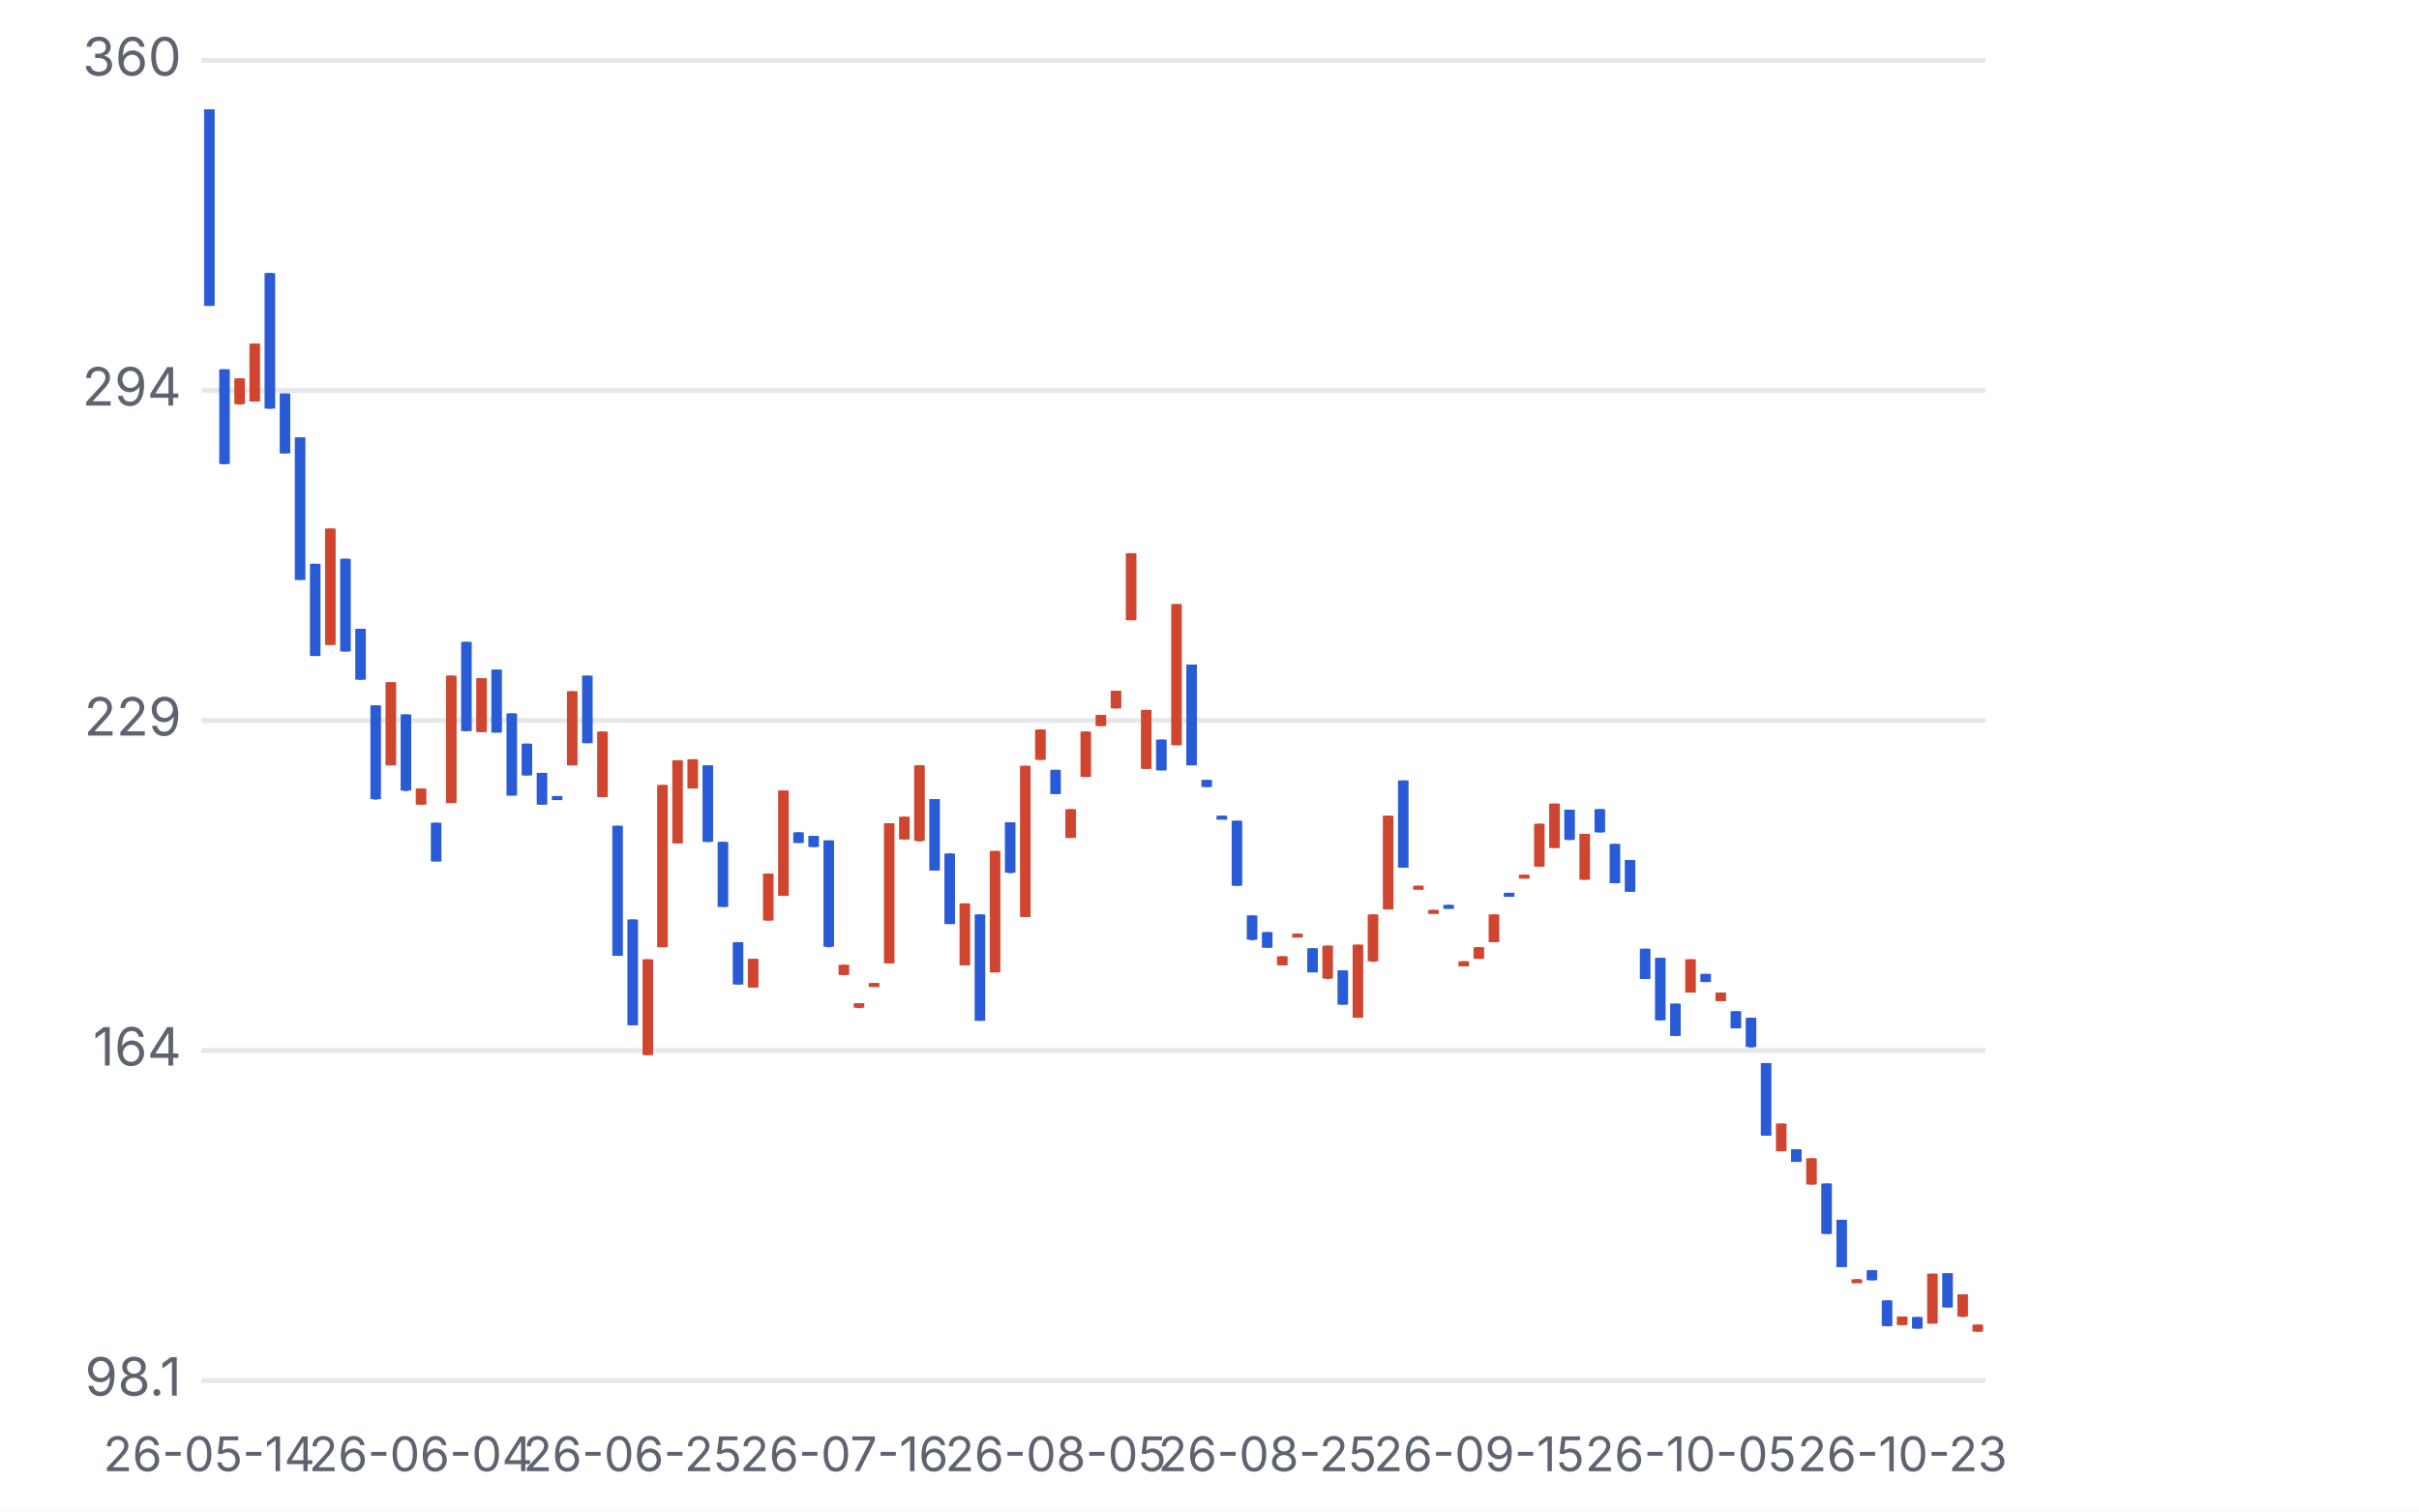
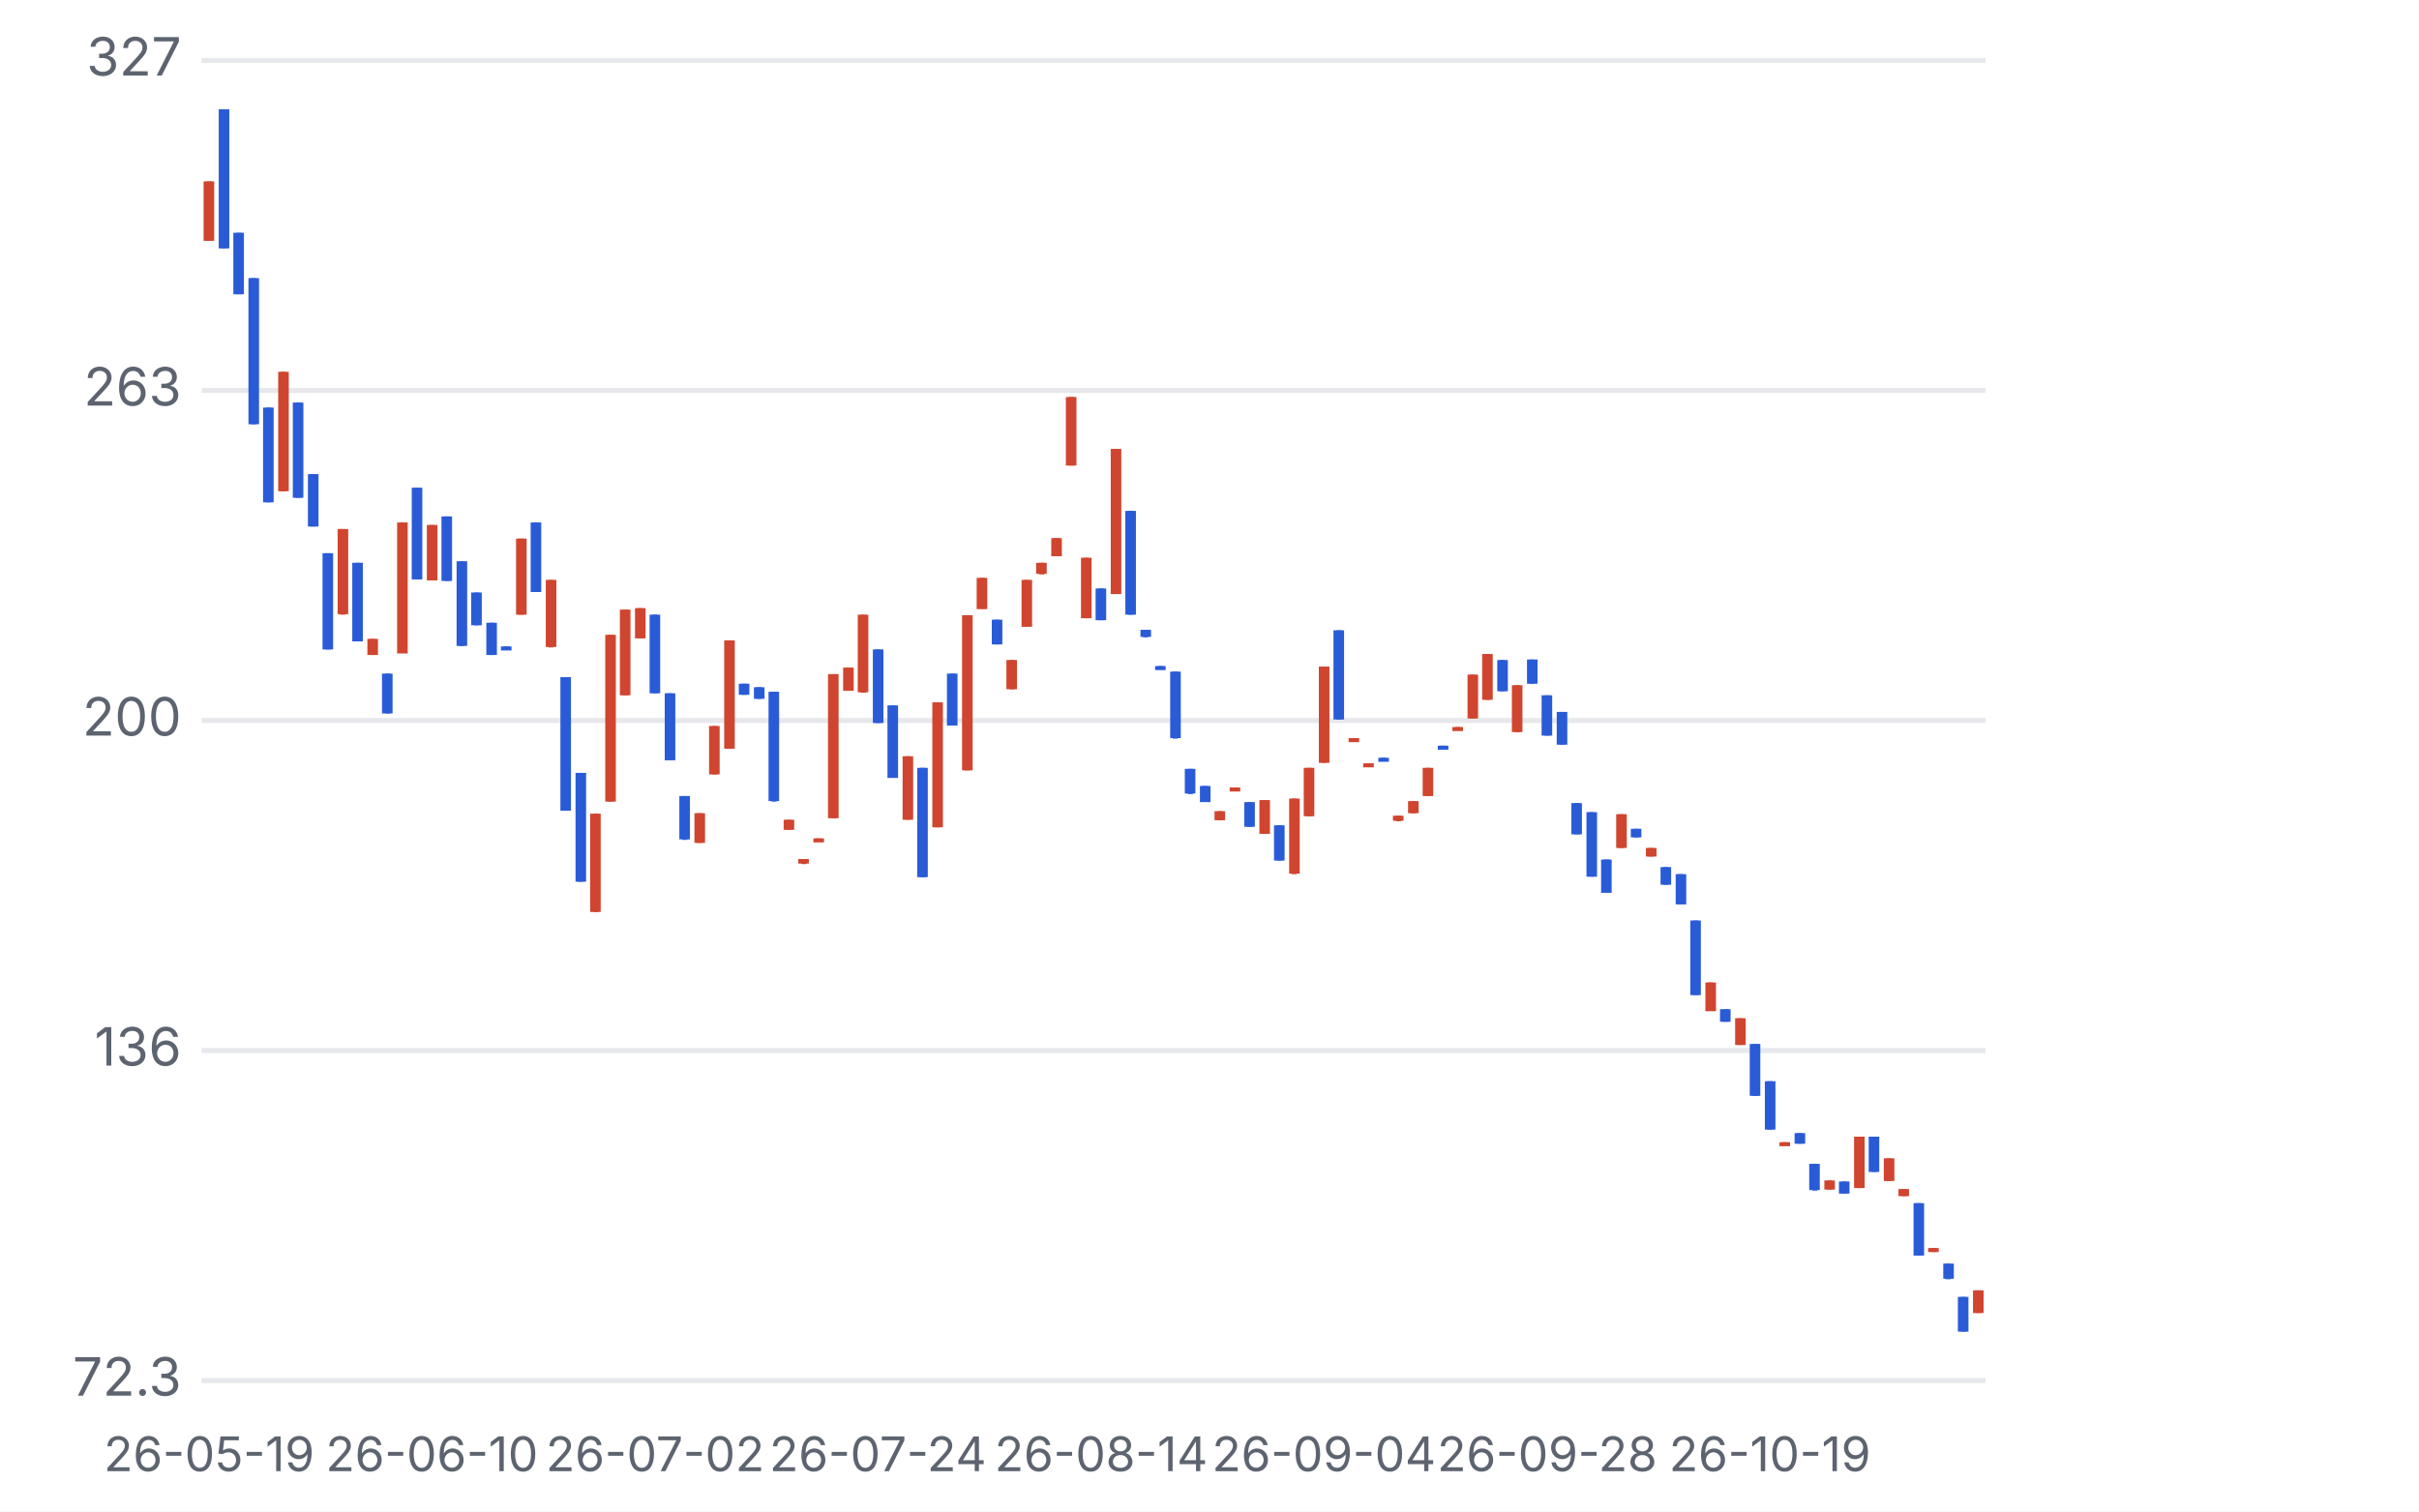
<svg xmlns="http://www.w3.org/2000/svg" viewBox="0 0 480 300" width="480" height="300">
  <style>text{fill:#5d6470;font-size:10.5px;font-family:-apple-system,'Apple SD Gothic Neo','Malgun Gothic',sans-serif}</style>
  <rect width="100%" height="100%" fill="#ffffff" />
  <g transform="translate(0,0)">
    <line x1="40" x2="394" y1="274.0" y2="274.0" stroke="#e6e8ec" />
-     <text x="36" y="277.0" text-anchor="end">98.1</text>
+     <text x="36" y="277.0" text-anchor="end">72.3</text>
    <line x1="40" x2="394" y1="208.5" y2="208.5" stroke="#e6e8ec" />
-     <text x="36" y="211.5" text-anchor="end">164</text>
+     <text x="36" y="211.5" text-anchor="end">136</text>
    <line x1="40" x2="394" y1="143.0" y2="143.0" stroke="#e6e8ec" />
-     <text x="36" y="146.0" text-anchor="end">229</text>
+     <text x="36" y="146.0" text-anchor="end">200</text>
    <line x1="40" x2="394" y1="77.5" y2="77.5" stroke="#e6e8ec" />
-     <text x="36" y="80.5" text-anchor="end">294</text>
+     <text x="36" y="80.5" text-anchor="end">263</text>
    <line x1="40" x2="394" y1="12.0" y2="12.0" stroke="#e6e8ec" />
-     <text x="36" y="15.0" text-anchor="end">360</text>
-     <line x1="41.5" x2="41.5" y1="21.7" y2="60.7" stroke="#2a5bd7" />
-     <rect x="40.5" y="21.7" width="2.1" height="39.0" fill="#2a5bd7" />
-     <text x="41.5" y="292" text-anchor="middle" style="font-size:9.5px">26-05-14</text>
-     <line x1="44.5" x2="44.5" y1="73.3" y2="92.1" stroke="#2a5bd7" />
-     <rect x="43.5" y="73.3" width="2.1" height="18.8" fill="#2a5bd7" />
-     <line x1="47.5" x2="47.5" y1="75.1" y2="80.3" stroke="#d0452f" />
-     <rect x="46.5" y="75.1" width="2.1" height="5.1" fill="#d0452f" />
-     <line x1="50.5" x2="50.5" y1="68.2" y2="79.6" stroke="#d0452f" />
-     <rect x="49.5" y="68.2" width="2.1" height="11.5" fill="#d0452f" />
-     <line x1="53.5" x2="53.5" y1="54.2" y2="81.1" stroke="#2a5bd7" />
-     <rect x="52.5" y="54.2" width="2.1" height="26.9" fill="#2a5bd7" />
-     <line x1="56.5" x2="56.5" y1="78.1" y2="90.0" stroke="#2a5bd7" />
-     <rect x="55.5" y="78.1" width="2.1" height="11.9" fill="#2a5bd7" />
-     <line x1="59.5" x2="59.5" y1="86.8" y2="115.1" stroke="#2a5bd7" />
-     <rect x="58.5" y="86.8" width="2.1" height="28.3" fill="#2a5bd7" />
-     <line x1="62.5" x2="62.5" y1="111.9" y2="130.2" stroke="#2a5bd7" />
-     <rect x="61.5" y="111.9" width="2.1" height="18.3" fill="#2a5bd7" />
-     <line x1="65.5" x2="65.5" y1="104.9" y2="128.0" stroke="#d0452f" />
-     <rect x="64.5" y="104.9" width="2.1" height="23.1" fill="#d0452f" />
-     <line x1="68.5" x2="68.5" y1="110.9" y2="129.3" stroke="#2a5bd7" />
-     <rect x="67.5" y="110.9" width="2.1" height="18.4" fill="#2a5bd7" />
-     <line x1="71.5" x2="71.5" y1="124.8" y2="134.9" stroke="#2a5bd7" />
-     <rect x="70.5" y="124.8" width="2.1" height="10.1" fill="#2a5bd7" />
-     <line x1="74.5" x2="74.5" y1="140.0" y2="158.7" stroke="#2a5bd7" />
-     <rect x="73.5" y="140.0" width="2.1" height="18.6" fill="#2a5bd7" />
-     <line x1="77.5" x2="77.5" y1="135.4" y2="151.9" stroke="#d0452f" />
-     <rect x="76.5" y="135.4" width="2.1" height="16.5" fill="#d0452f" />
-     <line x1="80.5" x2="80.5" y1="141.8" y2="157.0" stroke="#2a5bd7" />
-     <rect x="79.5" y="141.8" width="2.1" height="15.1" fill="#2a5bd7" />
-     <line x1="83.5" x2="83.5" y1="156.5" y2="159.7" stroke="#d0452f" />
-     <rect x="82.5" y="156.5" width="2.1" height="3.2" fill="#d0452f" />
-     <text x="83.5" y="292" text-anchor="middle" style="font-size:9.5px">26-06-04</text>
-     <line x1="86.5" x2="86.5" y1="163.3" y2="170.9" stroke="#2a5bd7" />
-     <rect x="85.5" y="163.3" width="2.1" height="7.7" fill="#2a5bd7" />
-     <line x1="89.5" x2="89.5" y1="134.1" y2="159.3" stroke="#d0452f" />
-     <rect x="88.5" y="134.1" width="2.1" height="25.3" fill="#d0452f" />
-     <line x1="92.5" x2="92.5" y1="127.4" y2="145.1" stroke="#2a5bd7" />
-     <rect x="91.5" y="127.4" width="2.1" height="17.7" fill="#2a5bd7" />
-     <line x1="95.5" x2="95.5" y1="134.6" y2="145.3" stroke="#d0452f" />
-     <rect x="94.5" y="134.6" width="2.1" height="10.7" fill="#d0452f" />
-     <line x1="98.5" x2="98.5" y1="132.9" y2="145.4" stroke="#2a5bd7" />
-     <rect x="97.5" y="132.9" width="2.1" height="12.5" fill="#2a5bd7" />
-     <line x1="101.5" x2="101.5" y1="141.6" y2="157.9" stroke="#2a5bd7" />
-     <rect x="100.5" y="141.6" width="2.1" height="16.3" fill="#2a5bd7" />
-     <line x1="104.5" x2="104.5" y1="147.6" y2="153.9" stroke="#2a5bd7" />
-     <rect x="103.5" y="147.6" width="2.1" height="6.3" fill="#2a5bd7" />
-     <line x1="107.5" x2="107.5" y1="153.4" y2="159.7" stroke="#2a5bd7" />
-     <rect x="106.5" y="153.4" width="2.1" height="6.3" fill="#2a5bd7" />
-     <line x1="110.5" x2="110.5" y1="158.0" y2="158.3" stroke="#2a5bd7" />
-     <rect x="109.5" y="158.0" width="2.1" height="0.8" fill="#2a5bd7" />
-     <line x1="113.5" x2="113.5" y1="137.2" y2="151.9" stroke="#d0452f" />
-     <rect x="112.5" y="137.2" width="2.1" height="14.7" fill="#d0452f" />
-     <line x1="116.5" x2="116.5" y1="134.1" y2="147.5" stroke="#2a5bd7" />
-     <rect x="115.5" y="134.1" width="2.1" height="13.4" fill="#2a5bd7" />
-     <line x1="119.5" x2="119.5" y1="145.2" y2="158.2" stroke="#d0452f" />
-     <rect x="118.5" y="145.2" width="2.1" height="13.0" fill="#d0452f" />
-     <line x1="122.5" x2="122.5" y1="163.9" y2="189.7" stroke="#2a5bd7" />
-     <rect x="121.5" y="163.9" width="2.1" height="25.8" fill="#2a5bd7" />
-     <line x1="125.5" x2="125.5" y1="182.5" y2="203.5" stroke="#2a5bd7" />
-     <rect x="124.5" y="182.5" width="2.1" height="21.0" fill="#2a5bd7" />
-     <text x="125.5" y="292" text-anchor="middle" style="font-size:9.5px">26-06-25</text>
-     <line x1="128.5" x2="128.5" y1="190.4" y2="209.4" stroke="#d0452f" />
-     <rect x="127.5" y="190.4" width="2.1" height="19.0" fill="#d0452f" />
-     <line x1="131.5" x2="131.5" y1="155.8" y2="188.0" stroke="#d0452f" />
-     <rect x="130.4" y="155.8" width="2.1" height="32.2" fill="#d0452f" />
-     <line x1="134.5" x2="134.5" y1="150.9" y2="167.4" stroke="#d0452f" />
-     <rect x="133.4" y="150.9" width="2.1" height="16.5" fill="#d0452f" />
-     <line x1="137.5" x2="137.5" y1="150.7" y2="156.5" stroke="#d0452f" />
-     <rect x="136.4" y="150.7" width="2.1" height="5.8" fill="#d0452f" />
-     <line x1="140.5" x2="140.5" y1="151.9" y2="167.1" stroke="#2a5bd7" />
-     <rect x="139.4" y="151.9" width="2.1" height="15.2" fill="#2a5bd7" />
-     <line x1="143.5" x2="143.5" y1="167.1" y2="180.0" stroke="#2a5bd7" />
-     <rect x="142.4" y="167.1" width="2.1" height="12.9" fill="#2a5bd7" />
-     <line x1="146.5" x2="146.5" y1="187.0" y2="195.4" stroke="#2a5bd7" />
-     <rect x="145.4" y="187.0" width="2.1" height="8.4" fill="#2a5bd7" />
-     <line x1="149.5" x2="149.5" y1="190.3" y2="196.0" stroke="#d0452f" />
-     <rect x="148.4" y="190.3" width="2.1" height="5.7" fill="#d0452f" />
-     <line x1="152.5" x2="152.5" y1="173.4" y2="182.7" stroke="#d0452f" />
-     <rect x="151.4" y="173.4" width="2.1" height="9.3" fill="#d0452f" />
-     <line x1="155.5" x2="155.5" y1="156.9" y2="177.8" stroke="#d0452f" />
-     <rect x="154.4" y="156.9" width="2.1" height="20.9" fill="#d0452f" />
-     <line x1="158.5" x2="158.5" y1="165.2" y2="167.3" stroke="#2a5bd7" />
-     <rect x="157.4" y="165.2" width="2.1" height="2.1" fill="#2a5bd7" />
-     <line x1="161.5" x2="161.5" y1="165.9" y2="168.1" stroke="#2a5bd7" />
-     <rect x="160.4" y="165.9" width="2.1" height="2.2" fill="#2a5bd7" />
-     <line x1="164.5" x2="164.5" y1="166.8" y2="188.0" stroke="#2a5bd7" />
-     <rect x="163.4" y="166.8" width="2.1" height="21.1" fill="#2a5bd7" />
-     <line x1="167.5" x2="167.5" y1="191.5" y2="193.5" stroke="#d0452f" />
-     <rect x="166.4" y="191.5" width="2.1" height="2.0" fill="#d0452f" />
-     <text x="167.5" y="292" text-anchor="middle" style="font-size:9.5px">26-07-16</text>
-     <line x1="170.5" x2="170.5" y1="199.1" y2="200.1" stroke="#d0452f" />
-     <rect x="169.4" y="199.1" width="2.1" height="0.9" fill="#d0452f" />
-     <line x1="173.5" x2="173.5" y1="195.1" y2="195.4" stroke="#d0452f" />
-     <rect x="172.4" y="195.1" width="2.1" height="0.8" fill="#d0452f" />
-     <line x1="176.5" x2="176.5" y1="163.4" y2="191.2" stroke="#d0452f" />
-     <rect x="175.4" y="163.4" width="2.1" height="27.8" fill="#d0452f" />
-     <line x1="179.5" x2="179.5" y1="162.1" y2="166.6" stroke="#d0452f" />
-     <rect x="178.4" y="162.1" width="2.1" height="4.5" fill="#d0452f" />
-     <line x1="182.5" x2="182.5" y1="151.9" y2="167.0" stroke="#d0452f" />
-     <rect x="181.4" y="151.9" width="2.1" height="15.0" fill="#d0452f" />
-     <line x1="185.5" x2="185.5" y1="158.6" y2="172.8" stroke="#2a5bd7" />
-     <rect x="184.4" y="158.6" width="2.1" height="14.2" fill="#2a5bd7" />
-     <line x1="188.5" x2="188.5" y1="169.4" y2="183.4" stroke="#2a5bd7" />
-     <rect x="187.4" y="169.4" width="2.1" height="14.0" fill="#2a5bd7" />
-     <line x1="191.5" x2="191.5" y1="179.3" y2="191.5" stroke="#d0452f" />
-     <rect x="190.4" y="179.3" width="2.1" height="12.3" fill="#d0452f" />
-     <line x1="194.5" x2="194.5" y1="181.5" y2="202.6" stroke="#2a5bd7" />
-     <rect x="193.4" y="181.5" width="2.1" height="21.1" fill="#2a5bd7" />
-     <line x1="197.5" x2="197.5" y1="168.9" y2="193.0" stroke="#d0452f" />
-     <rect x="196.4" y="168.9" width="2.1" height="24.1" fill="#d0452f" />
-     <line x1="200.5" x2="200.5" y1="163.2" y2="173.3" stroke="#2a5bd7" />
-     <rect x="199.4" y="163.2" width="2.1" height="10.0" fill="#2a5bd7" />
-     <line x1="203.5" x2="203.5" y1="152.0" y2="182.0" stroke="#d0452f" />
-     <rect x="202.4" y="152.0" width="2.1" height="30.0" fill="#d0452f" />
-     <line x1="206.5" x2="206.5" y1="144.8" y2="150.8" stroke="#d0452f" />
-     <rect x="205.4" y="144.8" width="2.1" height="6.0" fill="#d0452f" />
-     <line x1="209.5" x2="209.5" y1="152.8" y2="157.6" stroke="#2a5bd7" />
-     <rect x="208.4" y="152.8" width="2.1" height="4.8" fill="#2a5bd7" />
-     <text x="209.5" y="292" text-anchor="middle" style="font-size:9.5px">26-08-05</text>
-     <line x1="212.5" x2="212.5" y1="160.6" y2="166.3" stroke="#d0452f" />
-     <rect x="211.4" y="160.6" width="2.1" height="5.7" fill="#d0452f" />
-     <line x1="215.5" x2="215.5" y1="145.2" y2="154.2" stroke="#d0452f" />
-     <rect x="214.4" y="145.2" width="2.1" height="9.0" fill="#d0452f" />
-     <line x1="218.5" x2="218.5" y1="141.9" y2="144.1" stroke="#d0452f" />
-     <rect x="217.4" y="141.9" width="2.1" height="2.2" fill="#d0452f" />
-     <line x1="221.5" x2="221.5" y1="137.1" y2="140.6" stroke="#d0452f" />
-     <rect x="220.4" y="137.1" width="2.1" height="3.5" fill="#d0452f" />
-     <line x1="224.5" x2="224.5" y1="109.8" y2="123.1" stroke="#d0452f" />
-     <rect x="223.4" y="109.8" width="2.1" height="13.3" fill="#d0452f" />
-     <line x1="227.5" x2="227.5" y1="140.9" y2="152.6" stroke="#d0452f" />
-     <rect x="226.4" y="140.9" width="2.1" height="11.7" fill="#d0452f" />
-     <line x1="230.5" x2="230.5" y1="146.8" y2="152.9" stroke="#2a5bd7" />
-     <rect x="229.4" y="146.8" width="2.1" height="6.1" fill="#2a5bd7" />
-     <line x1="233.5" x2="233.5" y1="119.9" y2="147.9" stroke="#d0452f" />
-     <rect x="232.4" y="119.9" width="2.1" height="28.0" fill="#d0452f" />
-     <line x1="236.5" x2="236.5" y1="131.9" y2="151.9" stroke="#2a5bd7" />
-     <rect x="235.4" y="131.9" width="2.1" height="20.0" fill="#2a5bd7" />
-     <line x1="239.5" x2="239.5" y1="154.8" y2="156.2" stroke="#2a5bd7" />
-     <rect x="238.4" y="154.8" width="2.1" height="1.4" fill="#2a5bd7" />
-     <line x1="242.5" x2="242.5" y1="161.9" y2="162.1" stroke="#2a5bd7" />
-     <rect x="241.4" y="161.9" width="2.1" height="0.8" fill="#2a5bd7" />
-     <line x1="245.5" x2="245.5" y1="162.9" y2="175.8" stroke="#2a5bd7" />
-     <rect x="244.4" y="162.9" width="2.1" height="12.9" fill="#2a5bd7" />
-     <line x1="248.5" x2="248.5" y1="181.7" y2="186.6" stroke="#2a5bd7" />
-     <rect x="247.4" y="181.7" width="2.1" height="4.8" fill="#2a5bd7" />
-     <line x1="251.5" x2="251.5" y1="185.0" y2="188.1" stroke="#2a5bd7" />
-     <rect x="250.4" y="185.0" width="2.1" height="3.1" fill="#2a5bd7" />
-     <text x="251.5" y="292" text-anchor="middle" style="font-size:9.5px">26-08-25</text>
-     <line x1="254.5" x2="254.5" y1="189.8" y2="191.6" stroke="#d0452f" />
-     <rect x="253.4" y="189.8" width="2.1" height="1.8" fill="#d0452f" />
-     <line x1="257.5" x2="257.5" y1="185.3" y2="185.8" stroke="#d0452f" />
-     <rect x="256.4" y="185.3" width="2.1" height="0.8" fill="#d0452f" />
-     <line x1="260.5" x2="260.5" y1="188.2" y2="192.9" stroke="#2a5bd7" />
-     <rect x="259.4" y="188.2" width="2.1" height="4.8" fill="#2a5bd7" />
-     <line x1="263.5" x2="263.5" y1="187.7" y2="194.3" stroke="#d0452f" />
-     <rect x="262.4" y="187.7" width="2.1" height="6.5" fill="#d0452f" />
-     <line x1="266.5" x2="266.5" y1="192.6" y2="199.4" stroke="#2a5bd7" />
-     <rect x="265.4" y="192.6" width="2.1" height="6.8" fill="#2a5bd7" />
-     <line x1="269.5" x2="269.5" y1="187.5" y2="202.0" stroke="#d0452f" />
-     <rect x="268.4" y="187.5" width="2.1" height="14.5" fill="#d0452f" />
-     <line x1="272.5" x2="272.5" y1="181.5" y2="190.9" stroke="#d0452f" />
-     <rect x="271.4" y="181.5" width="2.1" height="9.3" fill="#d0452f" />
-     <line x1="275.5" x2="275.5" y1="161.9" y2="180.5" stroke="#d0452f" />
-     <rect x="274.4" y="161.9" width="2.1" height="18.6" fill="#d0452f" />
-     <line x1="278.5" x2="278.5" y1="154.9" y2="172.2" stroke="#2a5bd7" />
-     <rect x="277.4" y="154.9" width="2.1" height="17.3" fill="#2a5bd7" />
-     <line x1="281.5" x2="281.5" y1="175.8" y2="176.3" stroke="#d0452f" />
-     <rect x="280.4" y="175.8" width="2.1" height="0.8" fill="#d0452f" />
-     <line x1="284.5" x2="284.5" y1="180.6" y2="181.0" stroke="#d0452f" />
-     <rect x="283.4" y="180.6" width="2.1" height="0.8" fill="#d0452f" />
-     <line x1="287.5" x2="287.5" y1="179.6" y2="180.0" stroke="#2a5bd7" />
-     <rect x="286.4" y="179.6" width="2.1" height="0.8" fill="#2a5bd7" />
-     <line x1="290.5" x2="290.5" y1="190.8" y2="191.8" stroke="#d0452f" />
-     <rect x="289.4" y="190.8" width="2.1" height="1.0" fill="#d0452f" />
-     <line x1="293.5" x2="293.5" y1="188.0" y2="190.3" stroke="#d0452f" />
-     <rect x="292.4" y="188.0" width="2.1" height="2.3" fill="#d0452f" />
-     <text x="293.5" y="292" text-anchor="middle" style="font-size:9.5px">26-09-15</text>
-     <line x1="296.5" x2="296.5" y1="181.5" y2="187.0" stroke="#d0452f" />
-     <rect x="295.4" y="181.5" width="2.1" height="5.5" fill="#d0452f" />
-     <line x1="299.5" x2="299.5" y1="177.2" y2="177.8" stroke="#2a5bd7" />
-     <rect x="298.4" y="177.2" width="2.1" height="0.8" fill="#2a5bd7" />
-     <line x1="302.5" x2="302.5" y1="173.6" y2="174.1" stroke="#d0452f" />
-     <rect x="301.4" y="173.6" width="2.1" height="0.8" fill="#d0452f" />
-     <line x1="305.5" x2="305.5" y1="163.5" y2="172.0" stroke="#d0452f" />
-     <rect x="304.4" y="163.5" width="2.1" height="8.5" fill="#d0452f" />
-     <line x1="308.5" x2="308.5" y1="159.5" y2="168.3" stroke="#d0452f" />
-     <rect x="307.4" y="159.5" width="2.1" height="8.8" fill="#d0452f" />
-     <line x1="311.5" x2="311.5" y1="160.7" y2="166.7" stroke="#2a5bd7" />
-     <rect x="310.4" y="160.7" width="2.1" height="6.0" fill="#2a5bd7" />
-     <line x1="314.5" x2="314.5" y1="165.5" y2="174.6" stroke="#d0452f" />
-     <rect x="313.4" y="165.5" width="2.1" height="9.1" fill="#d0452f" />
-     <line x1="317.5" x2="317.5" y1="160.6" y2="165.2" stroke="#2a5bd7" />
-     <rect x="316.4" y="160.6" width="2.1" height="4.6" fill="#2a5bd7" />
-     <line x1="320.5" x2="320.5" y1="167.5" y2="175.2" stroke="#2a5bd7" />
-     <rect x="319.4" y="167.5" width="2.1" height="7.8" fill="#2a5bd7" />
-     <line x1="323.5" x2="323.5" y1="170.7" y2="177.0" stroke="#2a5bd7" />
-     <rect x="322.4" y="170.7" width="2.1" height="6.3" fill="#2a5bd7" />
-     <line x1="326.5" x2="326.5" y1="188.3" y2="194.3" stroke="#2a5bd7" />
-     <rect x="325.4" y="188.3" width="2.1" height="6.0" fill="#2a5bd7" />
-     <line x1="329.5" x2="329.5" y1="190.1" y2="202.5" stroke="#2a5bd7" />
-     <rect x="328.4" y="190.1" width="2.1" height="12.4" fill="#2a5bd7" />
-     <line x1="332.5" x2="332.5" y1="199.2" y2="205.6" stroke="#2a5bd7" />
-     <rect x="331.4" y="199.2" width="2.1" height="6.4" fill="#2a5bd7" />
-     <line x1="335.5" x2="335.5" y1="190.4" y2="197.0" stroke="#d0452f" />
-     <rect x="334.4" y="190.4" width="2.1" height="6.6" fill="#d0452f" />
-     <text x="335.5" y="292" text-anchor="middle" style="font-size:9.5px">26-10-05</text>
-     <line x1="338.5" x2="338.5" y1="193.3" y2="194.9" stroke="#2a5bd7" />
-     <rect x="337.4" y="193.3" width="2.1" height="1.6" fill="#2a5bd7" />
-     <line x1="341.5" x2="341.5" y1="197.0" y2="198.6" stroke="#d0452f" />
-     <rect x="340.4" y="197.0" width="2.1" height="1.7" fill="#d0452f" />
-     <line x1="344.5" x2="344.5" y1="200.7" y2="204.1" stroke="#2a5bd7" />
-     <rect x="343.4" y="200.7" width="2.1" height="3.4" fill="#2a5bd7" />
-     <line x1="347.5" x2="347.5" y1="202.0" y2="207.9" stroke="#2a5bd7" />
-     <rect x="346.4" y="202.0" width="2.1" height="5.8" fill="#2a5bd7" />
-     <line x1="350.5" x2="350.5" y1="211.0" y2="225.4" stroke="#2a5bd7" />
-     <rect x="349.4" y="211.0" width="2.1" height="14.4" fill="#2a5bd7" />
-     <line x1="353.5" x2="353.5" y1="223.0" y2="228.5" stroke="#d0452f" />
-     <rect x="352.4" y="223.0" width="2.1" height="5.5" fill="#d0452f" />
-     <line x1="356.5" x2="356.5" y1="228.1" y2="230.6" stroke="#2a5bd7" />
-     <rect x="355.4" y="228.1" width="2.1" height="2.5" fill="#2a5bd7" />
-     <line x1="359.5" x2="359.5" y1="229.9" y2="235.1" stroke="#d0452f" />
-     <rect x="358.4" y="229.9" width="2.1" height="5.2" fill="#d0452f" />
-     <line x1="362.5" x2="362.5" y1="234.9" y2="244.9" stroke="#2a5bd7" />
-     <rect x="361.4" y="234.9" width="2.1" height="10.0" fill="#2a5bd7" />
-     <line x1="365.5" x2="365.5" y1="242.1" y2="251.4" stroke="#2a5bd7" />
-     <rect x="364.4" y="242.1" width="2.1" height="9.4" fill="#2a5bd7" />
-     <line x1="368.5" x2="368.5" y1="253.9" y2="254.1" stroke="#d0452f" />
-     <rect x="367.4" y="253.9" width="2.1" height="0.8" fill="#d0452f" />
-     <line x1="371.5" x2="371.5" y1="252.1" y2="254.1" stroke="#2a5bd7" />
-     <rect x="370.4" y="252.1" width="2.1" height="2.0" fill="#2a5bd7" />
-     <line x1="374.5" x2="374.5" y1="258.1" y2="263.2" stroke="#2a5bd7" />
-     <rect x="373.4" y="258.1" width="2.1" height="5.1" fill="#2a5bd7" />
-     <line x1="377.5" x2="377.5" y1="261.3" y2="263.0" stroke="#d0452f" />
-     <rect x="376.4" y="261.3" width="2.1" height="1.7" fill="#d0452f" />
-     <text x="377.5" y="292" text-anchor="middle" style="font-size:9.5px">26-10-23</text>
-     <line x1="380.5" x2="380.5" y1="261.4" y2="263.7" stroke="#2a5bd7" />
-     <rect x="379.4" y="261.4" width="2.1" height="2.3" fill="#2a5bd7" />
-     <line x1="383.5" x2="383.5" y1="252.8" y2="262.7" stroke="#d0452f" />
-     <rect x="382.4" y="252.8" width="2.1" height="9.9" fill="#d0452f" />
-     <line x1="386.5" x2="386.5" y1="252.7" y2="259.5" stroke="#2a5bd7" />
-     <rect x="385.4" y="252.7" width="2.1" height="6.8" fill="#2a5bd7" />
-     <line x1="389.5" x2="389.5" y1="256.9" y2="261.4" stroke="#d0452f" />
-     <rect x="388.4" y="256.9" width="2.1" height="4.4" fill="#d0452f" />
-     <line x1="392.5" x2="392.5" y1="262.9" y2="264.3" stroke="#d0452f" />
-     <rect x="391.4" y="262.9" width="2.1" height="1.4" fill="#d0452f" />
+     <text x="36" y="15.0" text-anchor="end">327</text>
+     <line x1="41.5" x2="41.5" y1="36.0" y2="47.8" stroke="#d0452f" />
+     <rect x="40.4" y="36.0" width="2.1" height="11.8" fill="#d0452f" />
+     <text x="41.5" y="292" text-anchor="middle" style="font-size:9.5px">26-05-19</text>
+     <line x1="44.4" x2="44.4" y1="21.7" y2="49.3" stroke="#2a5bd7" />
+     <rect x="43.4" y="21.7" width="2.1" height="27.6" fill="#2a5bd7" />
+     <line x1="47.4" x2="47.4" y1="46.2" y2="58.4" stroke="#2a5bd7" />
+     <rect x="46.3" y="46.2" width="2.1" height="12.2" fill="#2a5bd7" />
+     <line x1="50.3" x2="50.3" y1="55.2" y2="84.2" stroke="#2a5bd7" />
+     <rect x="49.3" y="55.2" width="2.1" height="29.0" fill="#2a5bd7" />
+     <line x1="53.3" x2="53.3" y1="80.9" y2="99.7" stroke="#2a5bd7" />
+     <rect x="52.2" y="80.9" width="2.1" height="18.8" fill="#2a5bd7" />
+     <line x1="56.2" x2="56.2" y1="73.8" y2="97.5" stroke="#d0452f" />
+     <rect x="55.2" y="73.8" width="2.1" height="23.7" fill="#d0452f" />
+     <line x1="59.2" x2="59.2" y1="79.9" y2="98.8" stroke="#2a5bd7" />
+     <rect x="58.1" y="79.9" width="2.1" height="18.9" fill="#2a5bd7" />
+     <line x1="62.1" x2="62.1" y1="94.1" y2="104.5" stroke="#2a5bd7" />
+     <rect x="61.1" y="94.1" width="2.1" height="10.4" fill="#2a5bd7" />
+     <line x1="65.1" x2="65.1" y1="109.8" y2="128.9" stroke="#2a5bd7" />
+     <rect x="64.0" y="109.8" width="2.1" height="19.1" fill="#2a5bd7" />
+     <line x1="68.0" x2="68.0" y1="105.0" y2="122.0" stroke="#d0452f" />
+     <rect x="67.0" y="105.0" width="2.1" height="16.9" fill="#d0452f" />
+     <line x1="71.0" x2="71.0" y1="111.7" y2="127.2" stroke="#2a5bd7" />
+     <rect x="69.9" y="111.7" width="2.1" height="15.6" fill="#2a5bd7" />
+     <line x1="73.9" x2="73.9" y1="126.8" y2="130.0" stroke="#d0452f" />
+     <rect x="72.9" y="126.8" width="2.1" height="3.2" fill="#d0452f" />
+     <line x1="76.9" x2="76.9" y1="133.7" y2="141.6" stroke="#2a5bd7" />
+     <rect x="75.8" y="133.7" width="2.1" height="7.9" fill="#2a5bd7" />
+     <line x1="79.8" x2="79.8" y1="103.7" y2="129.6" stroke="#d0452f" />
+     <rect x="78.8" y="103.7" width="2.1" height="26.0" fill="#d0452f" />
+     <line x1="82.8" x2="82.8" y1="96.8" y2="115.0" stroke="#2a5bd7" />
+     <rect x="81.7" y="96.8" width="2.1" height="18.2" fill="#2a5bd7" />
+     <line x1="85.7" x2="85.7" y1="104.2" y2="115.2" stroke="#d0452f" />
+     <rect x="84.7" y="104.2" width="2.1" height="11.0" fill="#d0452f" />
+     <text x="85.7" y="292" text-anchor="middle" style="font-size:9.5px">26-06-10</text>
+     <line x1="88.7" x2="88.7" y1="102.5" y2="115.3" stroke="#2a5bd7" />
+     <rect x="87.6" y="102.5" width="2.1" height="12.8" fill="#2a5bd7" />
+     <line x1="91.6" x2="91.6" y1="111.4" y2="128.2" stroke="#2a5bd7" />
+     <rect x="90.6" y="111.4" width="2.1" height="16.8" fill="#2a5bd7" />
+     <line x1="94.6" x2="94.6" y1="117.6" y2="124.1" stroke="#2a5bd7" />
+     <rect x="93.5" y="117.6" width="2.1" height="6.5" fill="#2a5bd7" />
+     <line x1="97.5" x2="97.5" y1="123.6" y2="130.0" stroke="#2a5bd7" />
+     <rect x="96.5" y="123.6" width="2.1" height="6.4" fill="#2a5bd7" />
+     <line x1="100.5" x2="100.5" y1="128.3" y2="128.5" stroke="#2a5bd7" />
+     <rect x="99.4" y="128.3" width="2.1" height="0.8" fill="#2a5bd7" />
+     <line x1="103.4" x2="103.4" y1="106.9" y2="122.0" stroke="#d0452f" />
+     <rect x="102.4" y="106.9" width="2.1" height="15.1" fill="#d0452f" />
+     <line x1="106.4" x2="106.4" y1="103.7" y2="117.5" stroke="#2a5bd7" />
+     <rect x="105.3" y="103.7" width="2.1" height="13.8" fill="#2a5bd7" />
+     <line x1="109.3" x2="109.3" y1="115.1" y2="128.5" stroke="#d0452f" />
+     <rect x="108.3" y="115.1" width="2.1" height="13.3" fill="#d0452f" />
+     <line x1="112.3" x2="112.3" y1="134.4" y2="160.9" stroke="#2a5bd7" />
+     <rect x="111.2" y="134.4" width="2.1" height="26.5" fill="#2a5bd7" />
+     <line x1="115.2" x2="115.2" y1="153.4" y2="175.0" stroke="#2a5bd7" />
+     <rect x="114.2" y="153.4" width="2.1" height="21.6" fill="#2a5bd7" />
+     <line x1="118.2" x2="118.2" y1="161.5" y2="181.0" stroke="#d0452f" />
+     <rect x="117.1" y="161.5" width="2.1" height="19.5" fill="#d0452f" />
+     <line x1="121.1" x2="121.1" y1="126.0" y2="159.1" stroke="#d0452f" />
+     <rect x="120.1" y="126.0" width="2.1" height="33.1" fill="#d0452f" />
+     <line x1="124.1" x2="124.1" y1="121.0" y2="138.0" stroke="#d0452f" />
+     <rect x="123.0" y="121.0" width="2.1" height="17.0" fill="#d0452f" />
+     <line x1="127.0" x2="127.0" y1="120.7" y2="126.7" stroke="#d0452f" />
+     <rect x="126.0" y="120.7" width="2.1" height="6.0" fill="#d0452f" />
+     <line x1="130.0" x2="130.0" y1="122.0" y2="137.6" stroke="#2a5bd7" />
+     <rect x="128.9" y="122.0" width="2.1" height="15.6" fill="#2a5bd7" />
+     <text x="130.0" y="292" text-anchor="middle" style="font-size:9.5px">26-07-02</text>
+     <line x1="132.9" x2="132.9" y1="137.6" y2="150.8" stroke="#2a5bd7" />
+     <rect x="131.9" y="137.6" width="2.1" height="13.3" fill="#2a5bd7" />
+     <line x1="135.9" x2="135.9" y1="158.0" y2="166.7" stroke="#2a5bd7" />
+     <rect x="134.8" y="158.0" width="2.1" height="8.6" fill="#2a5bd7" />
+     <line x1="138.8" x2="138.8" y1="161.4" y2="167.3" stroke="#d0452f" />
+     <rect x="137.8" y="161.4" width="2.1" height="5.9" fill="#d0452f" />
+     <line x1="141.8" x2="141.8" y1="144.1" y2="153.7" stroke="#d0452f" />
+     <rect x="140.7" y="144.1" width="2.1" height="9.6" fill="#d0452f" />
+     <line x1="144.7" x2="144.7" y1="127.1" y2="148.6" stroke="#d0452f" />
+     <rect x="143.7" y="127.1" width="2.1" height="21.5" fill="#d0452f" />
+     <line x1="147.7" x2="147.7" y1="135.7" y2="137.9" stroke="#2a5bd7" />
+     <rect x="146.6" y="135.7" width="2.1" height="2.2" fill="#2a5bd7" />
+     <line x1="150.6" x2="150.6" y1="136.4" y2="138.7" stroke="#2a5bd7" />
+     <rect x="149.6" y="136.4" width="2.1" height="2.3" fill="#2a5bd7" />
+     <line x1="153.6" x2="153.6" y1="137.3" y2="159.1" stroke="#2a5bd7" />
+     <rect x="152.5" y="137.3" width="2.1" height="21.7" fill="#2a5bd7" />
+     <line x1="156.5" x2="156.5" y1="162.7" y2="164.7" stroke="#d0452f" />
+     <rect x="155.5" y="162.7" width="2.1" height="2.0" fill="#d0452f" />
+     <line x1="159.5" x2="159.5" y1="170.5" y2="171.5" stroke="#d0452f" />
+     <rect x="158.4" y="170.5" width="2.1" height="0.9" fill="#d0452f" />
+     <line x1="162.4" x2="162.4" y1="166.4" y2="166.7" stroke="#d0452f" />
+     <rect x="161.4" y="166.4" width="2.1" height="0.8" fill="#d0452f" />
+     <line x1="165.4" x2="165.4" y1="133.8" y2="162.4" stroke="#d0452f" />
+     <rect x="164.3" y="133.8" width="2.1" height="28.6" fill="#d0452f" />
+     <line x1="168.3" x2="168.3" y1="132.5" y2="137.1" stroke="#d0452f" />
+     <rect x="167.3" y="132.5" width="2.1" height="4.6" fill="#d0452f" />
+     <line x1="171.3" x2="171.3" y1="122.0" y2="137.5" stroke="#d0452f" />
+     <rect x="170.2" y="122.0" width="2.1" height="15.4" fill="#d0452f" />
+     <line x1="174.2" x2="174.2" y1="128.9" y2="143.5" stroke="#2a5bd7" />
+     <rect x="173.2" y="128.9" width="2.1" height="14.6" fill="#2a5bd7" />
+     <text x="174.2" y="292" text-anchor="middle" style="font-size:9.5px">26-07-24</text>
+     <line x1="177.2" x2="177.2" y1="140.0" y2="154.3" stroke="#2a5bd7" />
+     <rect x="176.1" y="140.0" width="2.1" height="14.4" fill="#2a5bd7" />
+     <line x1="180.1" x2="180.1" y1="150.1" y2="162.7" stroke="#d0452f" />
+     <rect x="179.1" y="150.1" width="2.1" height="12.6" fill="#d0452f" />
+     <line x1="183.1" x2="183.1" y1="152.4" y2="174.1" stroke="#2a5bd7" />
+     <rect x="182.0" y="152.4" width="2.1" height="21.7" fill="#2a5bd7" />
+     <line x1="186.0" x2="186.0" y1="139.4" y2="164.2" stroke="#d0452f" />
+     <rect x="185.0" y="139.4" width="2.1" height="24.8" fill="#d0452f" />
+     <line x1="189.0" x2="189.0" y1="133.7" y2="143.9" stroke="#2a5bd7" />
+     <rect x="187.9" y="133.7" width="2.1" height="10.3" fill="#2a5bd7" />
+     <line x1="191.9" x2="191.9" y1="122.1" y2="152.9" stroke="#d0452f" />
+     <rect x="190.9" y="122.1" width="2.1" height="30.8" fill="#d0452f" />
+     <line x1="194.9" x2="194.9" y1="114.7" y2="120.8" stroke="#d0452f" />
+     <rect x="193.8" y="114.7" width="2.1" height="6.2" fill="#d0452f" />
+     <line x1="197.8" x2="197.8" y1="123.0" y2="127.9" stroke="#2a5bd7" />
+     <rect x="196.8" y="123.0" width="2.1" height="4.9" fill="#2a5bd7" />
+     <line x1="200.8" x2="200.8" y1="131.0" y2="136.8" stroke="#d0452f" />
+     <rect x="199.7" y="131.0" width="2.1" height="5.8" fill="#d0452f" />
+     <line x1="203.7" x2="203.7" y1="115.1" y2="124.4" stroke="#d0452f" />
+     <rect x="202.7" y="115.1" width="2.1" height="9.3" fill="#d0452f" />
+     <line x1="206.7" x2="206.7" y1="111.7" y2="114.0" stroke="#d0452f" />
+     <rect x="205.6" y="111.7" width="2.1" height="2.2" fill="#d0452f" />
+     <line x1="209.6" x2="209.6" y1="106.8" y2="110.4" stroke="#d0452f" />
+     <rect x="208.6" y="106.8" width="2.1" height="3.6" fill="#d0452f" />
+     <line x1="212.6" x2="212.6" y1="78.8" y2="92.4" stroke="#d0452f" />
+     <rect x="211.5" y="78.8" width="2.1" height="13.6" fill="#d0452f" />
+     <line x1="215.5" x2="215.5" y1="110.7" y2="122.7" stroke="#d0452f" />
+     <rect x="214.5" y="110.7" width="2.1" height="12.0" fill="#d0452f" />
+     <line x1="218.5" x2="218.5" y1="116.8" y2="123.1" stroke="#2a5bd7" />
+     <rect x="217.4" y="116.8" width="2.1" height="6.3" fill="#2a5bd7" />
+     <text x="218.5" y="292" text-anchor="middle" style="font-size:9.5px">26-08-14</text>
+     <line x1="221.4" x2="221.4" y1="89.1" y2="117.9" stroke="#d0452f" />
+     <rect x="220.4" y="89.1" width="2.1" height="28.8" fill="#d0452f" />
+     <line x1="224.4" x2="224.4" y1="101.4" y2="122.0" stroke="#2a5bd7" />
+     <rect x="223.3" y="101.4" width="2.1" height="20.6" fill="#2a5bd7" />
+     <line x1="227.3" x2="227.3" y1="125.0" y2="126.5" stroke="#2a5bd7" />
+     <rect x="226.3" y="125.0" width="2.1" height="1.4" fill="#2a5bd7" />
+     <line x1="230.3" x2="230.3" y1="132.2" y2="132.5" stroke="#2a5bd7" />
+     <rect x="229.2" y="132.2" width="2.1" height="0.8" fill="#2a5bd7" />
+     <line x1="233.2" x2="233.2" y1="133.3" y2="146.6" stroke="#2a5bd7" />
+     <rect x="232.2" y="133.3" width="2.1" height="13.2" fill="#2a5bd7" />
+     <line x1="236.2" x2="236.2" y1="152.6" y2="157.6" stroke="#2a5bd7" />
+     <rect x="235.1" y="152.6" width="2.1" height="4.9" fill="#2a5bd7" />
+     <line x1="239.1" x2="239.1" y1="156.0" y2="159.1" stroke="#2a5bd7" />
+     <rect x="238.1" y="156.0" width="2.1" height="3.2" fill="#2a5bd7" />
+     <line x1="242.1" x2="242.1" y1="161.0" y2="162.8" stroke="#d0452f" />
+     <rect x="241.0" y="161.0" width="2.1" height="1.8" fill="#d0452f" />
+     <line x1="245.0" x2="245.0" y1="156.3" y2="156.8" stroke="#d0452f" />
+     <rect x="244.0" y="156.3" width="2.1" height="0.8" fill="#d0452f" />
+     <line x1="248.0" x2="248.0" y1="159.2" y2="164.1" stroke="#2a5bd7" />
+     <rect x="246.9" y="159.2" width="2.1" height="4.9" fill="#2a5bd7" />
+     <line x1="250.9" x2="250.9" y1="158.8" y2="165.5" stroke="#d0452f" />
+     <rect x="249.9" y="158.8" width="2.1" height="6.7" fill="#d0452f" />
+     <line x1="253.9" x2="253.9" y1="163.8" y2="170.8" stroke="#2a5bd7" />
+     <rect x="252.8" y="163.8" width="2.1" height="7.0" fill="#2a5bd7" />
+     <line x1="256.8" x2="256.8" y1="158.5" y2="173.5" stroke="#d0452f" />
+     <rect x="255.8" y="158.5" width="2.1" height="14.9" fill="#d0452f" />
+     <line x1="259.8" x2="259.8" y1="152.4" y2="162.0" stroke="#d0452f" />
+     <rect x="258.7" y="152.4" width="2.1" height="9.6" fill="#d0452f" />
+     <line x1="262.7" x2="262.7" y1="132.3" y2="151.4" stroke="#d0452f" />
+     <rect x="261.7" y="132.3" width="2.1" height="19.1" fill="#d0452f" />
+     <text x="262.7" y="292" text-anchor="middle" style="font-size:9.5px">26-09-04</text>
+     <line x1="265.7" x2="265.7" y1="125.1" y2="142.8" stroke="#2a5bd7" />
+     <rect x="264.6" y="125.1" width="2.1" height="17.7" fill="#2a5bd7" />
+     <line x1="268.6" x2="268.6" y1="146.5" y2="147.1" stroke="#d0452f" />
+     <rect x="267.6" y="146.5" width="2.1" height="0.8" fill="#d0452f" />
+     <line x1="271.6" x2="271.6" y1="151.5" y2="151.9" stroke="#d0452f" />
+     <rect x="270.5" y="151.5" width="2.1" height="0.8" fill="#d0452f" />
+     <line x1="274.5" x2="274.5" y1="150.4" y2="150.9" stroke="#2a5bd7" />
+     <rect x="273.5" y="150.4" width="2.1" height="0.8" fill="#2a5bd7" />
+     <line x1="277.5" x2="277.5" y1="161.9" y2="163.0" stroke="#d0452f" />
+     <rect x="276.4" y="161.9" width="2.1" height="1.0" fill="#d0452f" />
+     <line x1="280.4" x2="280.4" y1="159.0" y2="161.4" stroke="#d0452f" />
+     <rect x="279.4" y="159.0" width="2.1" height="2.4" fill="#d0452f" />
+     <line x1="283.4" x2="283.4" y1="152.4" y2="158.0" stroke="#d0452f" />
+     <rect x="282.3" y="152.4" width="2.1" height="5.6" fill="#d0452f" />
+     <line x1="286.3" x2="286.3" y1="148.0" y2="148.6" stroke="#2a5bd7" />
+     <rect x="285.3" y="148.0" width="2.1" height="0.8" fill="#2a5bd7" />
+     <line x1="289.3" x2="289.3" y1="144.3" y2="144.8" stroke="#d0452f" />
+     <rect x="288.2" y="144.3" width="2.1" height="0.8" fill="#d0452f" />
+     <line x1="292.2" x2="292.2" y1="133.9" y2="142.6" stroke="#d0452f" />
+     <rect x="291.2" y="133.9" width="2.1" height="8.7" fill="#d0452f" />
+     <line x1="295.2" x2="295.2" y1="129.8" y2="138.9" stroke="#d0452f" />
+     <rect x="294.1" y="129.8" width="2.1" height="9.1" fill="#d0452f" />
+     <line x1="298.1" x2="298.1" y1="131.0" y2="137.2" stroke="#2a5bd7" />
+     <rect x="297.1" y="131.0" width="2.1" height="6.2" fill="#2a5bd7" />
+     <line x1="301.1" x2="301.1" y1="136.0" y2="145.3" stroke="#d0452f" />
+     <rect x="300.0" y="136.0" width="2.1" height="9.3" fill="#d0452f" />
+     <line x1="304.0" x2="304.0" y1="130.9" y2="135.7" stroke="#2a5bd7" />
+     <rect x="303.0" y="130.9" width="2.1" height="4.8" fill="#2a5bd7" />
+     <line x1="307.0" x2="307.0" y1="138.0" y2="146.0" stroke="#2a5bd7" />
+     <rect x="305.9" y="138.0" width="2.1" height="8.0" fill="#2a5bd7" />
+     <text x="307.0" y="292" text-anchor="middle" style="font-size:9.5px">26-09-28</text>
+     <line x1="309.9" x2="309.9" y1="141.3" y2="147.8" stroke="#2a5bd7" />
+     <rect x="308.9" y="141.3" width="2.1" height="6.5" fill="#2a5bd7" />
+     <line x1="312.9" x2="312.9" y1="159.4" y2="165.6" stroke="#2a5bd7" />
+     <rect x="311.8" y="159.4" width="2.1" height="6.2" fill="#2a5bd7" />
+     <line x1="315.8" x2="315.8" y1="161.2" y2="174.0" stroke="#2a5bd7" />
+     <rect x="314.8" y="161.2" width="2.1" height="12.8" fill="#2a5bd7" />
+     <line x1="318.8" x2="318.8" y1="170.6" y2="177.1" stroke="#2a5bd7" />
+     <rect x="317.7" y="170.6" width="2.1" height="6.6" fill="#2a5bd7" />
+     <line x1="321.7" x2="321.7" y1="161.6" y2="168.3" stroke="#d0452f" />
+     <rect x="320.7" y="161.6" width="2.1" height="6.7" fill="#d0452f" />
+     <line x1="324.7" x2="324.7" y1="164.5" y2="166.2" stroke="#2a5bd7" />
+     <rect x="323.6" y="164.5" width="2.1" height="1.7" fill="#2a5bd7" />
+     <line x1="327.6" x2="327.6" y1="168.3" y2="170.0" stroke="#d0452f" />
+     <rect x="326.6" y="168.3" width="2.1" height="1.7" fill="#d0452f" />
+     <line x1="330.6" x2="330.6" y1="172.1" y2="175.6" stroke="#2a5bd7" />
+     <rect x="329.5" y="172.1" width="2.1" height="3.5" fill="#2a5bd7" />
+     <line x1="333.5" x2="333.5" y1="173.5" y2="179.5" stroke="#2a5bd7" />
+     <rect x="332.5" y="173.5" width="2.1" height="6.0" fill="#2a5bd7" />
+     <line x1="336.5" x2="336.5" y1="182.7" y2="197.5" stroke="#2a5bd7" />
+     <rect x="335.4" y="182.7" width="2.1" height="14.8" fill="#2a5bd7" />
+     <line x1="339.4" x2="339.4" y1="195.0" y2="200.6" stroke="#d0452f" />
+     <rect x="338.4" y="195.0" width="2.1" height="5.7" fill="#d0452f" />
+     <line x1="342.4" x2="342.4" y1="200.3" y2="202.8" stroke="#2a5bd7" />
+     <rect x="341.3" y="200.3" width="2.1" height="2.5" fill="#2a5bd7" />
+     <line x1="345.3" x2="345.3" y1="202.1" y2="207.4" stroke="#d0452f" />
+     <rect x="344.3" y="202.1" width="2.1" height="5.3" fill="#d0452f" />
+     <line x1="348.3" x2="348.3" y1="207.2" y2="217.5" stroke="#2a5bd7" />
+     <rect x="347.2" y="207.2" width="2.1" height="10.3" fill="#2a5bd7" />
+     <line x1="351.2" x2="351.2" y1="214.6" y2="224.2" stroke="#2a5bd7" />
+     <rect x="350.2" y="214.6" width="2.1" height="9.6" fill="#2a5bd7" />
+     <text x="351.2" y="292" text-anchor="middle" style="font-size:9.5px">26-10-19</text>
+     <line x1="354.2" x2="354.2" y1="226.7" y2="227.0" stroke="#d0452f" />
+     <rect x="353.1" y="226.7" width="2.1" height="0.8" fill="#d0452f" />
+     <line x1="357.1" x2="357.1" y1="224.9" y2="227.0" stroke="#2a5bd7" />
+     <rect x="356.1" y="224.9" width="2.1" height="2.1" fill="#2a5bd7" />
+     <line x1="360.1" x2="360.1" y1="231.0" y2="236.3" stroke="#2a5bd7" />
+     <rect x="359.0" y="231.0" width="2.1" height="5.2" fill="#2a5bd7" />
+     <line x1="363.0" x2="363.0" y1="234.3" y2="236.1" stroke="#d0452f" />
+     <rect x="362.0" y="234.3" width="2.1" height="1.8" fill="#d0452f" />
+     <line x1="366.0" x2="366.0" y1="234.5" y2="236.9" stroke="#2a5bd7" />
+     <rect x="364.9" y="234.5" width="2.1" height="2.4" fill="#2a5bd7" />
+     <line x1="368.9" x2="368.9" y1="225.6" y2="235.8" stroke="#d0452f" />
+     <rect x="367.9" y="225.6" width="2.1" height="10.2" fill="#d0452f" />
+     <line x1="371.9" x2="371.9" y1="225.6" y2="232.6" stroke="#2a5bd7" />
+     <rect x="370.8" y="225.6" width="2.1" height="7.0" fill="#2a5bd7" />
+     <line x1="374.8" x2="374.8" y1="229.9" y2="234.4" stroke="#d0452f" />
+     <rect x="373.8" y="229.9" width="2.1" height="4.5" fill="#d0452f" />
+     <line x1="377.8" x2="377.8" y1="236.0" y2="237.4" stroke="#d0452f" />
+     <rect x="376.7" y="236.0" width="2.1" height="1.4" fill="#d0452f" />
+     <line x1="380.7" x2="380.7" y1="238.8" y2="249.2" stroke="#2a5bd7" />
+     <rect x="379.7" y="238.8" width="2.1" height="10.4" fill="#2a5bd7" />
+     <line x1="383.7" x2="383.7" y1="247.7" y2="248.5" stroke="#d0452f" />
+     <rect x="382.6" y="247.7" width="2.1" height="0.8" fill="#d0452f" />
+     <line x1="386.6" x2="386.6" y1="250.8" y2="253.9" stroke="#2a5bd7" />
+     <rect x="385.6" y="250.8" width="2.1" height="3.0" fill="#2a5bd7" />
+     <line x1="389.6" x2="389.6" y1="257.4" y2="264.3" stroke="#2a5bd7" />
+     <rect x="388.5" y="257.4" width="2.1" height="6.9" fill="#2a5bd7" />
+     <line x1="392.5" x2="392.5" y1="256.1" y2="260.6" stroke="#d0452f" />
+     <rect x="391.5" y="256.1" width="2.1" height="4.5" fill="#d0452f" />
  </g>
</svg>
